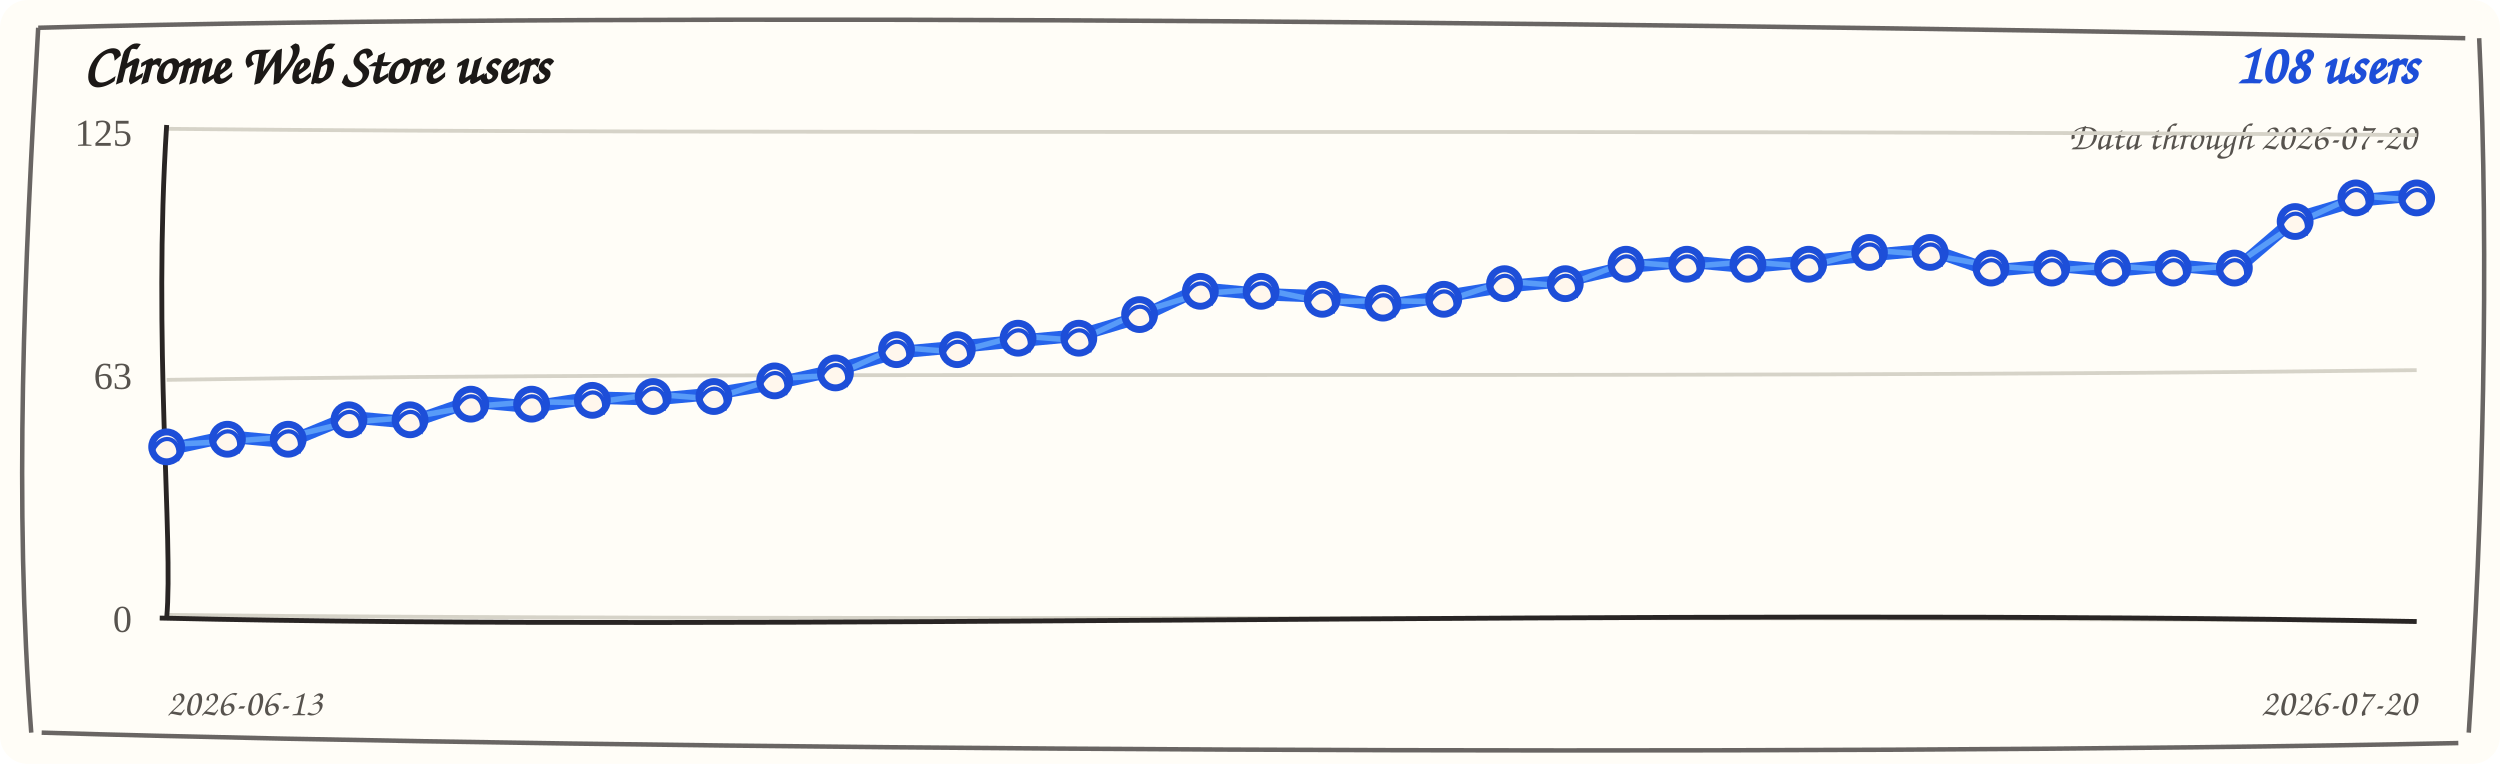
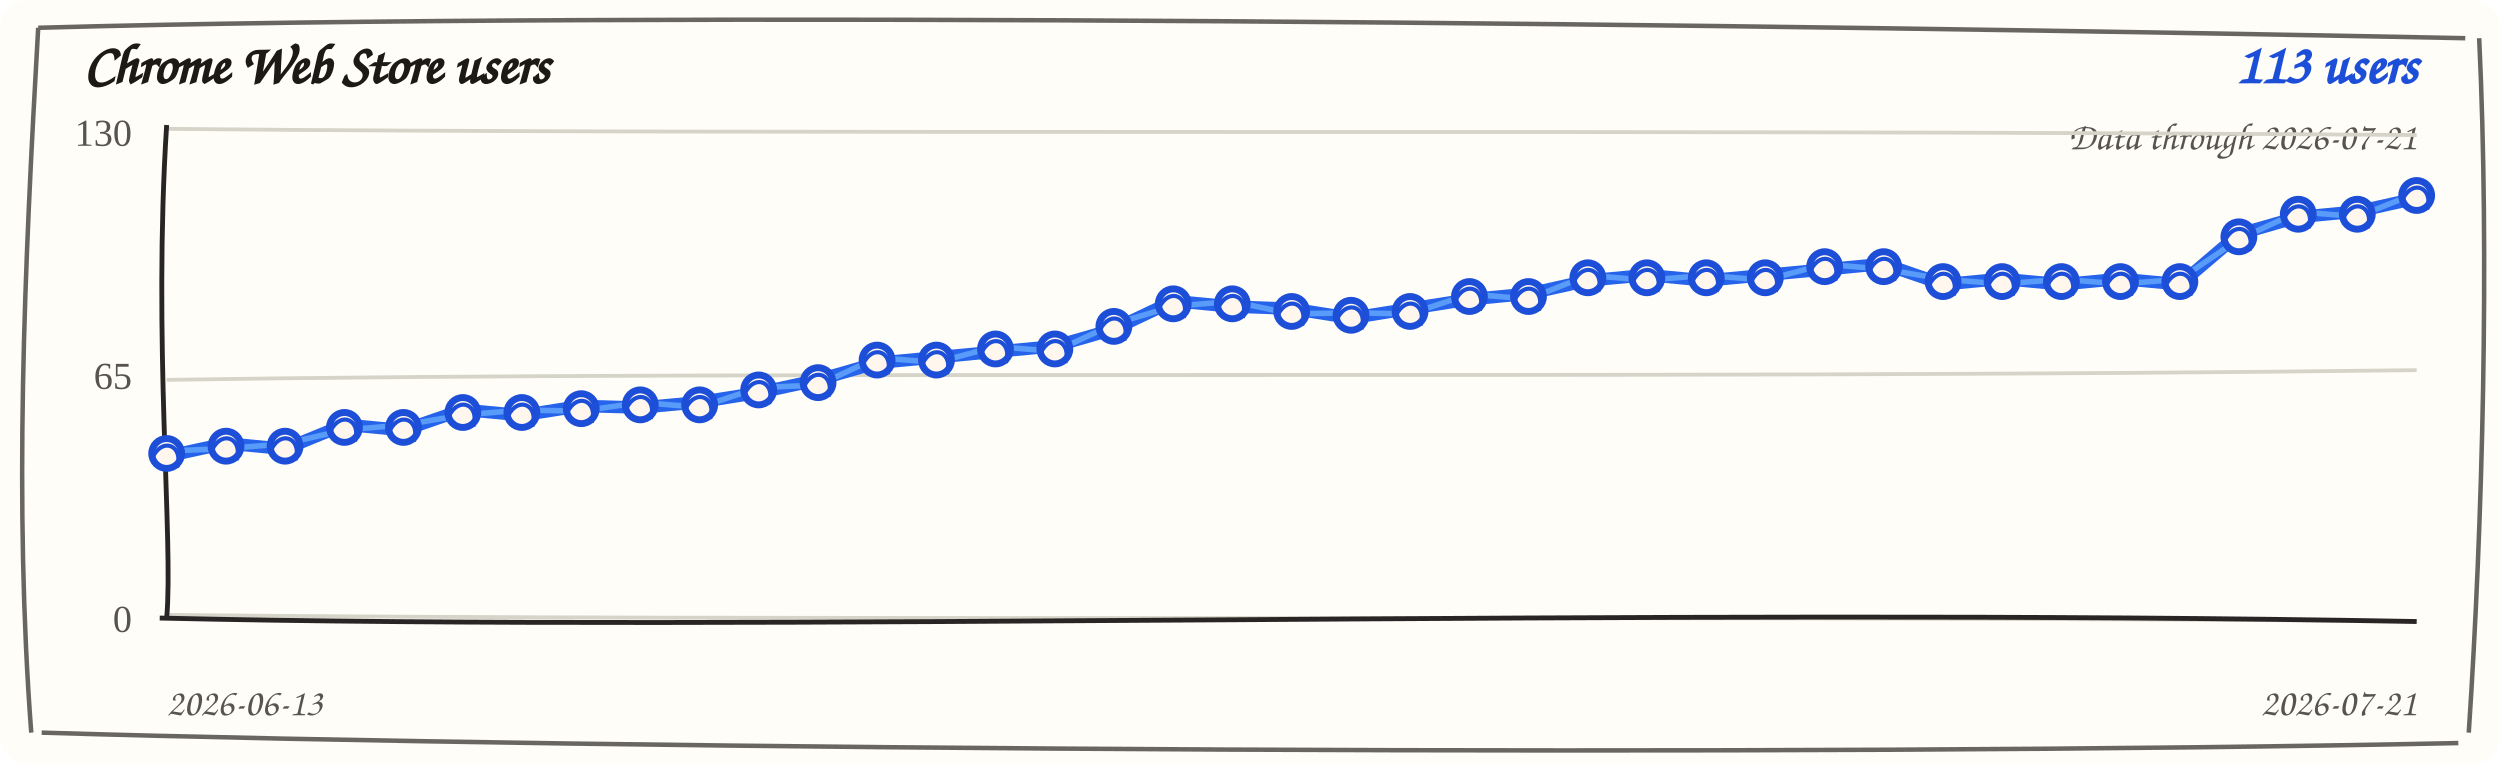
<svg xmlns="http://www.w3.org/2000/svg" width="720" height="220" viewBox="0 0 720 220" role="img" aria-label="Chrome Web Store users trend">
  <rect width="720" height="220" rx="8" fill="#fffdf7" />
  <path d="M 11 8 C 190 3, 512 7, 710 11 M 714 11 C 717 74, 715 151, 711 211 M 708 214 C 523 218, 177 216, 12 211 M 9 211 C 4 145, 7 78, 11 8" fill="none" stroke="#292524" stroke-width="1.3" opacity="0.7" />
  <text x="24" y="24" fill="#1c1917" font-family="'Comic Sans MS', 'Segoe Print', cursive" font-size="16" font-weight="700">Chrome Web Store users</text>
-   <text x="696" y="24" fill="#1d4ed8" font-family="'Comic Sans MS', 'Segoe Print', cursive" font-size="16" font-weight="700" text-anchor="end">108 users</text>
-   <text x="696" y="43" fill="#57534e" font-family="'Comic Sans MS', 'Segoe Print', cursive" font-size="11" text-anchor="end">Data through 2026-07-20</text>
+   <text x="696" y="24" fill="#1d4ed8" font-family="'Comic Sans MS', 'Segoe Print', cursive" font-size="16" font-weight="700" text-anchor="end">113 users</text>
+   <text x="696" y="43" fill="#57534e" font-family="'Comic Sans MS', 'Segoe Print', cursive" font-size="11" text-anchor="end">Data through 2026-07-21</text>
  <g>
    <path d="M 48 37.1 C 228 38.9, 468 37.1, 696 38.9" fill="none" stroke="#d6d3c8" stroke-width="1.1" />
-     <text x="38" y="42" text-anchor="end" fill="#57534e" font-size="11">125</text>
+     <text x="38" y="42" text-anchor="end" fill="#57534e" font-size="11">130</text>
  </g>
  <g>
    <path d="M 48 109.4 C 228 106.6, 468 109.4, 696 106.6" fill="none" stroke="#d6d3c8" stroke-width="1.1" />
-     <text x="38" y="112" text-anchor="end" fill="#57534e" font-size="11">63</text>
+     <text x="38" y="112" text-anchor="end" fill="#57534e" font-size="11">65</text>
  </g>
  <g>
    <path d="M 48 177.1 C 228 178.9, 468 177.1, 696 178.9" fill="none" stroke="#d6d3c8" stroke-width="1.1" />
    <text x="38" y="182" text-anchor="end" fill="#57534e" font-size="11">0</text>
  </g>
  <path d="M 48 36 C 44 98, 50 156, 48 178" fill="none" stroke="#292524" stroke-width="1.4" />
  <path d="M 46 178 C 218 182, 478 175, 696 179" fill="none" stroke="#292524" stroke-width="1.4" />
-   <path d="M 48.0 129.5 L 65.5 125.7 L 83.0 127.3 L 100.5 120.1 L 118.1 121.7 L 135.6 115.6 L 153.1 117.2 L 170.6 114.5 L 188.1 115.0 L 205.6 113.4 L 223.1 110.5 L 240.6 106.6 L 258.2 101.5 L 275.7 99.9 L 293.2 98.2 L 310.7 96.6 L 328.2 91.4 L 345.7 83.1 L 363.2 84.7 L 380.8 85.4 L 398.3 88.1 L 415.8 85.4 L 433.3 82.5 L 450.8 80.9 L 468.3 76.9 L 485.8 75.3 L 503.4 76.9 L 520.9 75.3 L 538.4 73.5 L 555.9 71.9 L 573.4 78.0 L 590.9 76.4 L 608.4 78.0 L 625.9 76.4 L 643.5 78.0 L 661.0 63.0 L 678.5 57.8 L 696.0 56.2" fill="none" stroke="#2563eb" stroke-width="3.6" stroke-linecap="round" stroke-linejoin="round" />
-   <path d="M 48.0 128.0 L 65.5 127.2 L 83.0 125.8 L 100.5 121.6 L 118.1 120.2 L 135.6 117.1 L 153.1 115.7 L 170.6 116.0 L 188.1 113.5 L 205.6 114.9 L 223.1 109.0 L 240.6 108.1 L 258.2 100.0 L 275.7 101.4 L 293.2 96.7 L 310.7 98.1 L 328.2 89.9 L 345.7 84.6 L 363.2 83.2 L 380.8 86.9 L 398.3 86.6 L 415.8 86.9 L 433.3 81.0 L 450.8 82.4 L 468.3 75.4 L 485.8 76.8 L 503.4 75.4 L 520.9 76.8 L 538.4 72.0 L 555.9 73.4 L 573.4 76.5 L 590.9 77.9 L 608.4 76.5 L 625.9 77.9 L 643.5 76.5 L 661.0 64.5 L 678.5 56.3 L 696.0 57.7" fill="none" stroke="#60a5fa" stroke-width="1.6" stroke-linecap="round" stroke-linejoin="round" opacity="0.85" />
+   <path d="M 48.0 131.4 L 65.1 127.7 L 82.1 129.3 L 99.2 122.3 L 116.2 123.9 L 133.3 118.0 L 150.3 119.6 L 167.4 116.9 L 184.4 117.4 L 201.5 115.8 L 218.5 113.1 L 235.6 109.4 L 252.6 104.5 L 269.7 102.9 L 286.7 101.3 L 303.8 99.7 L 320.8 94.8 L 337.9 86.7 L 354.9 88.3 L 372.0 88.9 L 389.1 91.6 L 406.1 88.9 L 423.2 86.2 L 440.2 84.6 L 457.3 80.8 L 474.3 79.2 L 491.4 80.8 L 508.4 79.2 L 525.5 77.6 L 542.5 76.0 L 559.6 81.9 L 576.6 80.3 L 593.7 81.9 L 610.7 80.3 L 627.8 81.9 L 644.8 67.4 L 661.9 62.5 L 678.9 60.9 L 696.0 57.1" fill="none" stroke="#2563eb" stroke-width="3.6" stroke-linecap="round" stroke-linejoin="round" />
+   <path d="M 48.0 129.9 L 65.1 129.2 L 82.1 127.8 L 99.2 123.8 L 116.2 122.4 L 133.3 119.5 L 150.3 118.1 L 167.4 118.4 L 184.4 115.9 L 201.5 117.3 L 218.5 111.6 L 235.6 110.9 L 252.6 103.0 L 269.7 104.4 L 286.7 99.8 L 303.8 101.2 L 320.8 93.3 L 337.9 88.2 L 354.9 86.8 L 372.0 90.4 L 389.1 90.1 L 406.1 90.4 L 423.2 84.7 L 440.2 86.1 L 457.3 79.3 L 474.3 80.7 L 491.4 79.3 L 508.4 80.7 L 525.5 76.1 L 542.5 77.5 L 559.6 80.4 L 576.6 81.8 L 593.7 80.4 L 610.7 81.8 L 627.8 80.4 L 644.8 68.9 L 661.9 61.0 L 678.9 62.4 L 696.0 55.6" fill="none" stroke="#60a5fa" stroke-width="1.6" stroke-linecap="round" stroke-linejoin="round" opacity="0.85" />
  <g>
-     <circle cx="48.0" cy="128.7" r="4.3" fill="#fff7ed" stroke="#1d4ed8" stroke-width="2" />
-     <path d="M 44.0 129.7 C 47.0 123.7, 53.0 126.7, 51.0 132.7" fill="none" stroke="#1d4ed8" stroke-width="1.2" />
+     <circle cx="48.0" cy="130.6" r="4.3" fill="#fff7ed" stroke="#1d4ed8" stroke-width="2" />
+     <path d="M 44.0 131.6 C 47.0 125.6, 53.0 128.6, 51.0 134.6" fill="none" stroke="#1d4ed8" stroke-width="1.2" />
  </g>
  <g>
-     <circle cx="65.5" cy="126.5" r="4.3" fill="#fff7ed" stroke="#1d4ed8" stroke-width="2" />
-     <path d="M 61.5 127.5 C 64.5 121.5, 70.5 124.5, 68.5 130.5" fill="none" stroke="#1d4ed8" stroke-width="1.2" />
+     <circle cx="65.1" cy="128.5" r="4.3" fill="#fff7ed" stroke="#1d4ed8" stroke-width="2" />
+     <path d="M 61.1 129.5 C 64.1 123.5, 70.1 126.5, 68.1 132.5" fill="none" stroke="#1d4ed8" stroke-width="1.2" />
  </g>
  <g>
-     <circle cx="83.0" cy="126.5" r="4.3" fill="#fff7ed" stroke="#1d4ed8" stroke-width="2" />
-     <path d="M 79.0 127.5 C 82.0 121.5, 88.0 124.5, 86.0 130.5" fill="none" stroke="#1d4ed8" stroke-width="1.2" />
+     <circle cx="82.1" cy="128.5" r="4.3" fill="#fff7ed" stroke="#1d4ed8" stroke-width="2" />
+     <path d="M 78.1 129.5 C 81.1 123.5, 87.1 126.5, 85.1 132.5" fill="none" stroke="#1d4ed8" stroke-width="1.2" />
  </g>
  <g>
-     <circle cx="100.5" cy="120.9" r="4.3" fill="#fff7ed" stroke="#1d4ed8" stroke-width="2" />
-     <path d="M 96.5 121.9 C 99.5 115.9, 105.5 118.9, 103.5 124.9" fill="none" stroke="#1d4ed8" stroke-width="1.2" />
+     <circle cx="99.2" cy="123.1" r="4.3" fill="#fff7ed" stroke="#1d4ed8" stroke-width="2" />
+     <path d="M 95.2 124.1 C 98.2 118.1, 104.2 121.1, 102.2 127.1" fill="none" stroke="#1d4ed8" stroke-width="1.2" />
  </g>
  <g>
-     <circle cx="118.1" cy="120.9" r="4.3" fill="#fff7ed" stroke="#1d4ed8" stroke-width="2" />
-     <path d="M 114.1 121.9 C 117.1 115.9, 123.1 118.9, 121.1 124.9" fill="none" stroke="#1d4ed8" stroke-width="1.2" />
+     <circle cx="116.2" cy="123.1" r="4.3" fill="#fff7ed" stroke="#1d4ed8" stroke-width="2" />
+     <path d="M 112.2 124.1 C 115.2 118.1, 121.2 121.1, 119.2 127.1" fill="none" stroke="#1d4ed8" stroke-width="1.2" />
  </g>
  <g>
-     <circle cx="135.6" cy="116.4" r="4.3" fill="#fff7ed" stroke="#1d4ed8" stroke-width="2" />
-     <path d="M 131.6 117.4 C 134.6 111.4, 140.6 114.4, 138.6 120.4" fill="none" stroke="#1d4ed8" stroke-width="1.2" />
+     <circle cx="133.3" cy="118.8" r="4.3" fill="#fff7ed" stroke="#1d4ed8" stroke-width="2" />
+     <path d="M 129.3 119.8 C 132.3 113.8, 138.3 116.8, 136.3 122.8" fill="none" stroke="#1d4ed8" stroke-width="1.2" />
  </g>
  <g>
-     <circle cx="153.1" cy="116.4" r="4.3" fill="#fff7ed" stroke="#1d4ed8" stroke-width="2" />
-     <path d="M 149.1 117.4 C 152.1 111.4, 158.1 114.4, 156.1 120.4" fill="none" stroke="#1d4ed8" stroke-width="1.2" />
+     <circle cx="150.3" cy="118.8" r="4.3" fill="#fff7ed" stroke="#1d4ed8" stroke-width="2" />
+     <path d="M 146.3 119.8 C 149.3 113.8, 155.3 116.8, 153.3 122.8" fill="none" stroke="#1d4ed8" stroke-width="1.2" />
  </g>
  <g>
-     <circle cx="170.6" cy="115.3" r="4.3" fill="#fff7ed" stroke="#1d4ed8" stroke-width="2" />
-     <path d="M 166.6 116.3 C 169.6 110.3, 175.6 113.3, 173.6 119.3" fill="none" stroke="#1d4ed8" stroke-width="1.2" />
+     <circle cx="167.4" cy="117.7" r="4.3" fill="#fff7ed" stroke="#1d4ed8" stroke-width="2" />
+     <path d="M 163.4 118.7 C 166.4 112.7, 172.4 115.7, 170.4 121.7" fill="none" stroke="#1d4ed8" stroke-width="1.2" />
  </g>
  <g>
-     <circle cx="188.1" cy="114.2" r="4.3" fill="#fff7ed" stroke="#1d4ed8" stroke-width="2" />
-     <path d="M 184.1 115.2 C 187.1 109.2, 193.1 112.2, 191.1 118.2" fill="none" stroke="#1d4ed8" stroke-width="1.2" />
+     <circle cx="184.4" cy="116.6" r="4.3" fill="#fff7ed" stroke="#1d4ed8" stroke-width="2" />
+     <path d="M 180.4 117.6 C 183.4 111.6, 189.4 114.6, 187.4 120.6" fill="none" stroke="#1d4ed8" stroke-width="1.2" />
  </g>
  <g>
-     <circle cx="205.6" cy="114.2" r="4.3" fill="#fff7ed" stroke="#1d4ed8" stroke-width="2" />
-     <path d="M 201.6 115.2 C 204.6 109.2, 210.6 112.2, 208.6 118.2" fill="none" stroke="#1d4ed8" stroke-width="1.2" />
+     <circle cx="201.5" cy="116.6" r="4.3" fill="#fff7ed" stroke="#1d4ed8" stroke-width="2" />
+     <path d="M 197.5 117.6 C 200.5 111.6, 206.5 114.6, 204.5 120.6" fill="none" stroke="#1d4ed8" stroke-width="1.2" />
  </g>
  <g>
-     <circle cx="223.1" cy="109.7" r="4.3" fill="#fff7ed" stroke="#1d4ed8" stroke-width="2" />
-     <path d="M 219.1 110.7 C 222.1 104.7, 228.1 107.7, 226.1 113.7" fill="none" stroke="#1d4ed8" stroke-width="1.2" />
+     <circle cx="218.5" cy="112.3" r="4.3" fill="#fff7ed" stroke="#1d4ed8" stroke-width="2" />
+     <path d="M 214.5 113.3 C 217.5 107.3, 223.5 110.3, 221.5 116.3" fill="none" stroke="#1d4ed8" stroke-width="1.2" />
  </g>
  <g>
-     <circle cx="240.6" cy="107.4" r="4.3" fill="#fff7ed" stroke="#1d4ed8" stroke-width="2" />
-     <path d="M 236.6 108.4 C 239.6 102.4, 245.6 105.4, 243.6 111.4" fill="none" stroke="#1d4ed8" stroke-width="1.2" />
+     <circle cx="235.6" cy="110.2" r="4.3" fill="#fff7ed" stroke="#1d4ed8" stroke-width="2" />
+     <path d="M 231.6 111.2 C 234.6 105.2, 240.6 108.2, 238.6 114.2" fill="none" stroke="#1d4ed8" stroke-width="1.2" />
  </g>
  <g>
-     <circle cx="258.2" cy="100.7" r="4.3" fill="#fff7ed" stroke="#1d4ed8" stroke-width="2" />
-     <path d="M 254.2 101.7 C 257.2 95.7, 263.2 98.7, 261.2 104.7" fill="none" stroke="#1d4ed8" stroke-width="1.2" />
+     <circle cx="252.6" cy="103.7" r="4.3" fill="#fff7ed" stroke="#1d4ed8" stroke-width="2" />
+     <path d="M 248.6 104.7 C 251.6 98.7, 257.6 101.7, 255.6 107.7" fill="none" stroke="#1d4ed8" stroke-width="1.2" />
  </g>
  <g>
-     <circle cx="275.7" cy="100.7" r="4.3" fill="#fff7ed" stroke="#1d4ed8" stroke-width="2" />
-     <path d="M 271.7 101.7 C 274.7 95.7, 280.7 98.7, 278.7 104.7" fill="none" stroke="#1d4ed8" stroke-width="1.2" />
+     <circle cx="269.7" cy="103.7" r="4.3" fill="#fff7ed" stroke="#1d4ed8" stroke-width="2" />
+     <path d="M 265.7 104.7 C 268.7 98.7, 274.7 101.7, 272.7 107.7" fill="none" stroke="#1d4ed8" stroke-width="1.2" />
  </g>
  <g>
-     <circle cx="293.2" cy="97.4" r="4.3" fill="#fff7ed" stroke="#1d4ed8" stroke-width="2" />
-     <path d="M 289.2 98.4 C 292.2 92.4, 298.2 95.4, 296.2 101.4" fill="none" stroke="#1d4ed8" stroke-width="1.2" />
+     <circle cx="286.7" cy="100.5" r="4.3" fill="#fff7ed" stroke="#1d4ed8" stroke-width="2" />
+     <path d="M 282.7 101.5 C 285.7 95.5, 291.7 98.5, 289.7 104.5" fill="none" stroke="#1d4ed8" stroke-width="1.2" />
  </g>
  <g>
-     <circle cx="310.7" cy="97.4" r="4.3" fill="#fff7ed" stroke="#1d4ed8" stroke-width="2" />
-     <path d="M 306.7 98.4 C 309.7 92.4, 315.7 95.4, 313.7 101.4" fill="none" stroke="#1d4ed8" stroke-width="1.2" />
+     <circle cx="303.8" cy="100.5" r="4.3" fill="#fff7ed" stroke="#1d4ed8" stroke-width="2" />
+     <path d="M 299.8 101.5 C 302.8 95.5, 308.8 98.5, 306.8 104.5" fill="none" stroke="#1d4ed8" stroke-width="1.2" />
  </g>
  <g>
-     <circle cx="328.2" cy="90.6" r="4.3" fill="#fff7ed" stroke="#1d4ed8" stroke-width="2" />
-     <path d="M 324.2 91.6 C 327.2 85.6, 333.2 88.6, 331.2 94.6" fill="none" stroke="#1d4ed8" stroke-width="1.2" />
+     <circle cx="320.8" cy="94.0" r="4.3" fill="#fff7ed" stroke="#1d4ed8" stroke-width="2" />
+     <path d="M 316.8 95.0 C 319.8 89.0, 325.8 92.0, 323.8 98.0" fill="none" stroke="#1d4ed8" stroke-width="1.2" />
  </g>
  <g>
-     <circle cx="345.7" cy="83.9" r="4.3" fill="#fff7ed" stroke="#1d4ed8" stroke-width="2" />
-     <path d="M 341.7 84.9 C 344.7 78.9, 350.7 81.9, 348.7 87.9" fill="none" stroke="#1d4ed8" stroke-width="1.2" />
+     <circle cx="337.9" cy="87.5" r="4.3" fill="#fff7ed" stroke="#1d4ed8" stroke-width="2" />
+     <path d="M 333.9 88.5 C 336.9 82.5, 342.9 85.5, 340.9 91.5" fill="none" stroke="#1d4ed8" stroke-width="1.2" />
  </g>
  <g>
-     <circle cx="363.2" cy="83.9" r="4.3" fill="#fff7ed" stroke="#1d4ed8" stroke-width="2" />
-     <path d="M 359.2 84.9 C 362.2 78.9, 368.2 81.9, 366.2 87.9" fill="none" stroke="#1d4ed8" stroke-width="1.2" />
+     <circle cx="354.9" cy="87.5" r="4.3" fill="#fff7ed" stroke="#1d4ed8" stroke-width="2" />
+     <path d="M 350.9 88.5 C 353.9 82.5, 359.9 85.5, 357.9 91.5" fill="none" stroke="#1d4ed8" stroke-width="1.2" />
  </g>
  <g>
-     <circle cx="380.8" cy="86.2" r="4.3" fill="#fff7ed" stroke="#1d4ed8" stroke-width="2" />
-     <path d="M 376.8 87.2 C 379.8 81.2, 385.8 84.2, 383.8 90.2" fill="none" stroke="#1d4ed8" stroke-width="1.2" />
+     <circle cx="372.0" cy="89.7" r="4.3" fill="#fff7ed" stroke="#1d4ed8" stroke-width="2" />
+     <path d="M 368.0 90.7 C 371.0 84.7, 377.0 87.7, 375.0 93.7" fill="none" stroke="#1d4ed8" stroke-width="1.2" />
  </g>
  <g>
-     <circle cx="398.3" cy="87.3" r="4.3" fill="#fff7ed" stroke="#1d4ed8" stroke-width="2" />
-     <path d="M 394.3 88.3 C 397.3 82.3, 403.3 85.3, 401.3 91.3" fill="none" stroke="#1d4ed8" stroke-width="1.2" />
+     <circle cx="389.1" cy="90.8" r="4.3" fill="#fff7ed" stroke="#1d4ed8" stroke-width="2" />
+     <path d="M 385.1 91.8 C 388.1 85.8, 394.1 88.8, 392.1 94.8" fill="none" stroke="#1d4ed8" stroke-width="1.2" />
  </g>
  <g>
-     <circle cx="415.8" cy="86.2" r="4.3" fill="#fff7ed" stroke="#1d4ed8" stroke-width="2" />
-     <path d="M 411.8 87.2 C 414.8 81.2, 420.8 84.2, 418.8 90.2" fill="none" stroke="#1d4ed8" stroke-width="1.2" />
+     <circle cx="406.1" cy="89.7" r="4.3" fill="#fff7ed" stroke="#1d4ed8" stroke-width="2" />
+     <path d="M 402.1 90.7 C 405.1 84.7, 411.1 87.7, 409.1 93.7" fill="none" stroke="#1d4ed8" stroke-width="1.2" />
  </g>
  <g>
-     <circle cx="433.3" cy="81.7" r="4.3" fill="#fff7ed" stroke="#1d4ed8" stroke-width="2" />
-     <path d="M 429.3 82.7 C 432.3 76.7, 438.3 79.7, 436.3 85.7" fill="none" stroke="#1d4ed8" stroke-width="1.2" />
+     <circle cx="423.2" cy="85.4" r="4.3" fill="#fff7ed" stroke="#1d4ed8" stroke-width="2" />
+     <path d="M 419.2 86.4 C 422.2 80.4, 428.2 83.4, 426.2 89.4" fill="none" stroke="#1d4ed8" stroke-width="1.2" />
  </g>
  <g>
-     <circle cx="450.8" cy="81.7" r="4.3" fill="#fff7ed" stroke="#1d4ed8" stroke-width="2" />
-     <path d="M 446.8 82.7 C 449.8 76.7, 455.8 79.7, 453.8 85.7" fill="none" stroke="#1d4ed8" stroke-width="1.2" />
+     <circle cx="440.2" cy="85.4" r="4.3" fill="#fff7ed" stroke="#1d4ed8" stroke-width="2" />
+     <path d="M 436.2 86.4 C 439.2 80.4, 445.2 83.4, 443.2 89.4" fill="none" stroke="#1d4ed8" stroke-width="1.2" />
  </g>
  <g>
-     <circle cx="468.3" cy="76.1" r="4.3" fill="#fff7ed" stroke="#1d4ed8" stroke-width="2" />
-     <path d="M 464.3 77.1 C 467.3 71.1, 473.3 74.1, 471.3 80.1" fill="none" stroke="#1d4ed8" stroke-width="1.2" />
+     <circle cx="457.3" cy="80.0" r="4.3" fill="#fff7ed" stroke="#1d4ed8" stroke-width="2" />
+     <path d="M 453.3 81.0 C 456.3 75.0, 462.3 78.0, 460.3 84.0" fill="none" stroke="#1d4ed8" stroke-width="1.2" />
  </g>
  <g>
-     <circle cx="485.8" cy="76.1" r="4.3" fill="#fff7ed" stroke="#1d4ed8" stroke-width="2" />
-     <path d="M 481.8 77.1 C 484.8 71.1, 490.8 74.1, 488.8 80.1" fill="none" stroke="#1d4ed8" stroke-width="1.2" />
+     <circle cx="474.3" cy="80.0" r="4.3" fill="#fff7ed" stroke="#1d4ed8" stroke-width="2" />
+     <path d="M 470.3 81.0 C 473.3 75.0, 479.3 78.0, 477.3 84.0" fill="none" stroke="#1d4ed8" stroke-width="1.2" />
  </g>
  <g>
-     <circle cx="503.4" cy="76.1" r="4.3" fill="#fff7ed" stroke="#1d4ed8" stroke-width="2" />
-     <path d="M 499.4 77.1 C 502.4 71.1, 508.4 74.1, 506.4 80.1" fill="none" stroke="#1d4ed8" stroke-width="1.2" />
+     <circle cx="491.4" cy="80.0" r="4.3" fill="#fff7ed" stroke="#1d4ed8" stroke-width="2" />
+     <path d="M 487.4 81.0 C 490.4 75.0, 496.4 78.0, 494.4 84.0" fill="none" stroke="#1d4ed8" stroke-width="1.2" />
  </g>
  <g>
-     <circle cx="520.9" cy="76.1" r="4.3" fill="#fff7ed" stroke="#1d4ed8" stroke-width="2" />
-     <path d="M 516.9 77.1 C 519.9 71.1, 525.9 74.1, 523.9 80.1" fill="none" stroke="#1d4ed8" stroke-width="1.2" />
+     <circle cx="508.4" cy="80.0" r="4.3" fill="#fff7ed" stroke="#1d4ed8" stroke-width="2" />
+     <path d="M 504.4 81.0 C 507.4 75.0, 513.4 78.0, 511.4 84.0" fill="none" stroke="#1d4ed8" stroke-width="1.2" />
  </g>
  <g>
-     <circle cx="538.4" cy="72.7" r="4.3" fill="#fff7ed" stroke="#1d4ed8" stroke-width="2" />
-     <path d="M 534.4 73.7 C 537.4 67.7, 543.4 70.7, 541.4 76.7" fill="none" stroke="#1d4ed8" stroke-width="1.2" />
+     <circle cx="525.5" cy="76.8" r="4.3" fill="#fff7ed" stroke="#1d4ed8" stroke-width="2" />
+     <path d="M 521.5 77.8 C 524.5 71.8, 530.5 74.8, 528.5 80.8" fill="none" stroke="#1d4ed8" stroke-width="1.2" />
  </g>
  <g>
-     <circle cx="555.9" cy="72.7" r="4.3" fill="#fff7ed" stroke="#1d4ed8" stroke-width="2" />
-     <path d="M 551.9 73.7 C 554.9 67.7, 560.9 70.7, 558.9 76.7" fill="none" stroke="#1d4ed8" stroke-width="1.2" />
+     <circle cx="542.5" cy="76.8" r="4.3" fill="#fff7ed" stroke="#1d4ed8" stroke-width="2" />
+     <path d="M 538.5 77.8 C 541.5 71.8, 547.5 74.8, 545.5 80.8" fill="none" stroke="#1d4ed8" stroke-width="1.2" />
  </g>
  <g>
-     <circle cx="573.4" cy="77.2" r="4.3" fill="#fff7ed" stroke="#1d4ed8" stroke-width="2" />
-     <path d="M 569.4 78.2 C 572.4 72.2, 578.4 75.2, 576.4 81.2" fill="none" stroke="#1d4ed8" stroke-width="1.2" />
+     <circle cx="559.6" cy="81.1" r="4.3" fill="#fff7ed" stroke="#1d4ed8" stroke-width="2" />
+     <path d="M 555.6 82.1 C 558.6 76.1, 564.6 79.1, 562.6 85.1" fill="none" stroke="#1d4ed8" stroke-width="1.2" />
  </g>
  <g>
-     <circle cx="590.9" cy="77.2" r="4.3" fill="#fff7ed" stroke="#1d4ed8" stroke-width="2" />
-     <path d="M 586.9 78.2 C 589.9 72.2, 595.9 75.2, 593.9 81.2" fill="none" stroke="#1d4ed8" stroke-width="1.2" />
+     <circle cx="576.6" cy="81.1" r="4.3" fill="#fff7ed" stroke="#1d4ed8" stroke-width="2" />
+     <path d="M 572.6 82.1 C 575.6 76.1, 581.6 79.1, 579.6 85.1" fill="none" stroke="#1d4ed8" stroke-width="1.2" />
  </g>
  <g>
-     <circle cx="608.4" cy="77.2" r="4.3" fill="#fff7ed" stroke="#1d4ed8" stroke-width="2" />
-     <path d="M 604.4 78.2 C 607.4 72.2, 613.4 75.2, 611.4 81.2" fill="none" stroke="#1d4ed8" stroke-width="1.2" />
+     <circle cx="593.7" cy="81.1" r="4.3" fill="#fff7ed" stroke="#1d4ed8" stroke-width="2" />
+     <path d="M 589.7 82.1 C 592.7 76.1, 598.7 79.1, 596.7 85.1" fill="none" stroke="#1d4ed8" stroke-width="1.2" />
  </g>
  <g>
-     <circle cx="625.9" cy="77.2" r="4.3" fill="#fff7ed" stroke="#1d4ed8" stroke-width="2" />
-     <path d="M 621.9 78.2 C 624.9 72.2, 630.9 75.2, 628.9 81.2" fill="none" stroke="#1d4ed8" stroke-width="1.2" />
+     <circle cx="610.7" cy="81.1" r="4.3" fill="#fff7ed" stroke="#1d4ed8" stroke-width="2" />
+     <path d="M 606.7 82.1 C 609.7 76.1, 615.7 79.1, 613.7 85.1" fill="none" stroke="#1d4ed8" stroke-width="1.2" />
  </g>
  <g>
-     <circle cx="643.5" cy="77.2" r="4.3" fill="#fff7ed" stroke="#1d4ed8" stroke-width="2" />
-     <path d="M 639.5 78.2 C 642.5 72.2, 648.5 75.2, 646.5 81.2" fill="none" stroke="#1d4ed8" stroke-width="1.2" />
+     <circle cx="627.8" cy="81.1" r="4.3" fill="#fff7ed" stroke="#1d4ed8" stroke-width="2" />
+     <path d="M 623.8 82.1 C 626.8 76.1, 632.8 79.1, 630.8 85.1" fill="none" stroke="#1d4ed8" stroke-width="1.2" />
  </g>
  <g>
-     <circle cx="661.0" cy="63.8" r="4.3" fill="#fff7ed" stroke="#1d4ed8" stroke-width="2" />
-     <path d="M 657.0 64.8 C 660.0 58.8, 666.0 61.8, 664.0 67.8" fill="none" stroke="#1d4ed8" stroke-width="1.2" />
+     <circle cx="644.8" cy="68.2" r="4.3" fill="#fff7ed" stroke="#1d4ed8" stroke-width="2" />
+     <path d="M 640.8 69.2 C 643.8 63.2, 649.8 66.2, 647.8 72.2" fill="none" stroke="#1d4ed8" stroke-width="1.2" />
  </g>
  <g>
-     <circle cx="678.5" cy="57.0" r="4.3" fill="#fff7ed" stroke="#1d4ed8" stroke-width="2" />
-     <path d="M 674.5 58.0 C 677.5 52.0, 683.5 55.0, 681.5 61.0" fill="none" stroke="#1d4ed8" stroke-width="1.2" />
+     <circle cx="661.9" cy="61.7" r="4.3" fill="#fff7ed" stroke="#1d4ed8" stroke-width="2" />
+     <path d="M 657.9 62.7 C 660.9 56.7, 666.9 59.7, 664.9 65.7" fill="none" stroke="#1d4ed8" stroke-width="1.2" />
  </g>
  <g>
-     <circle cx="696.0" cy="57.0" r="4.3" fill="#fff7ed" stroke="#1d4ed8" stroke-width="2" />
-     <path d="M 692.0 58.0 C 695.0 52.0, 701.0 55.0, 699.0 61.0" fill="none" stroke="#1d4ed8" stroke-width="1.2" />
+     <circle cx="678.9" cy="61.7" r="4.3" fill="#fff7ed" stroke="#1d4ed8" stroke-width="2" />
+     <path d="M 674.9 62.7 C 677.9 56.7, 683.9 59.7, 681.9 65.7" fill="none" stroke="#1d4ed8" stroke-width="1.2" />
+   </g>
+   <g>
+     <circle cx="696.0" cy="56.3" r="4.3" fill="#fff7ed" stroke="#1d4ed8" stroke-width="2" />
+     <path d="M 692.0 57.3 C 695.0 51.3, 701.0 54.3, 699.0 60.3" fill="none" stroke="#1d4ed8" stroke-width="1.2" />
  </g>
  <text x="48" y="206" fill="#57534e" font-family="'Comic Sans MS', 'Segoe Print', cursive" font-size="11">2026-06-13</text>
-   <text x="696" y="206" fill="#57534e" font-family="'Comic Sans MS', 'Segoe Print', cursive" font-size="11" text-anchor="end">2026-07-20</text>
+   <text x="696" y="206" fill="#57534e" font-family="'Comic Sans MS', 'Segoe Print', cursive" font-size="11" text-anchor="end">2026-07-21</text>
</svg>
